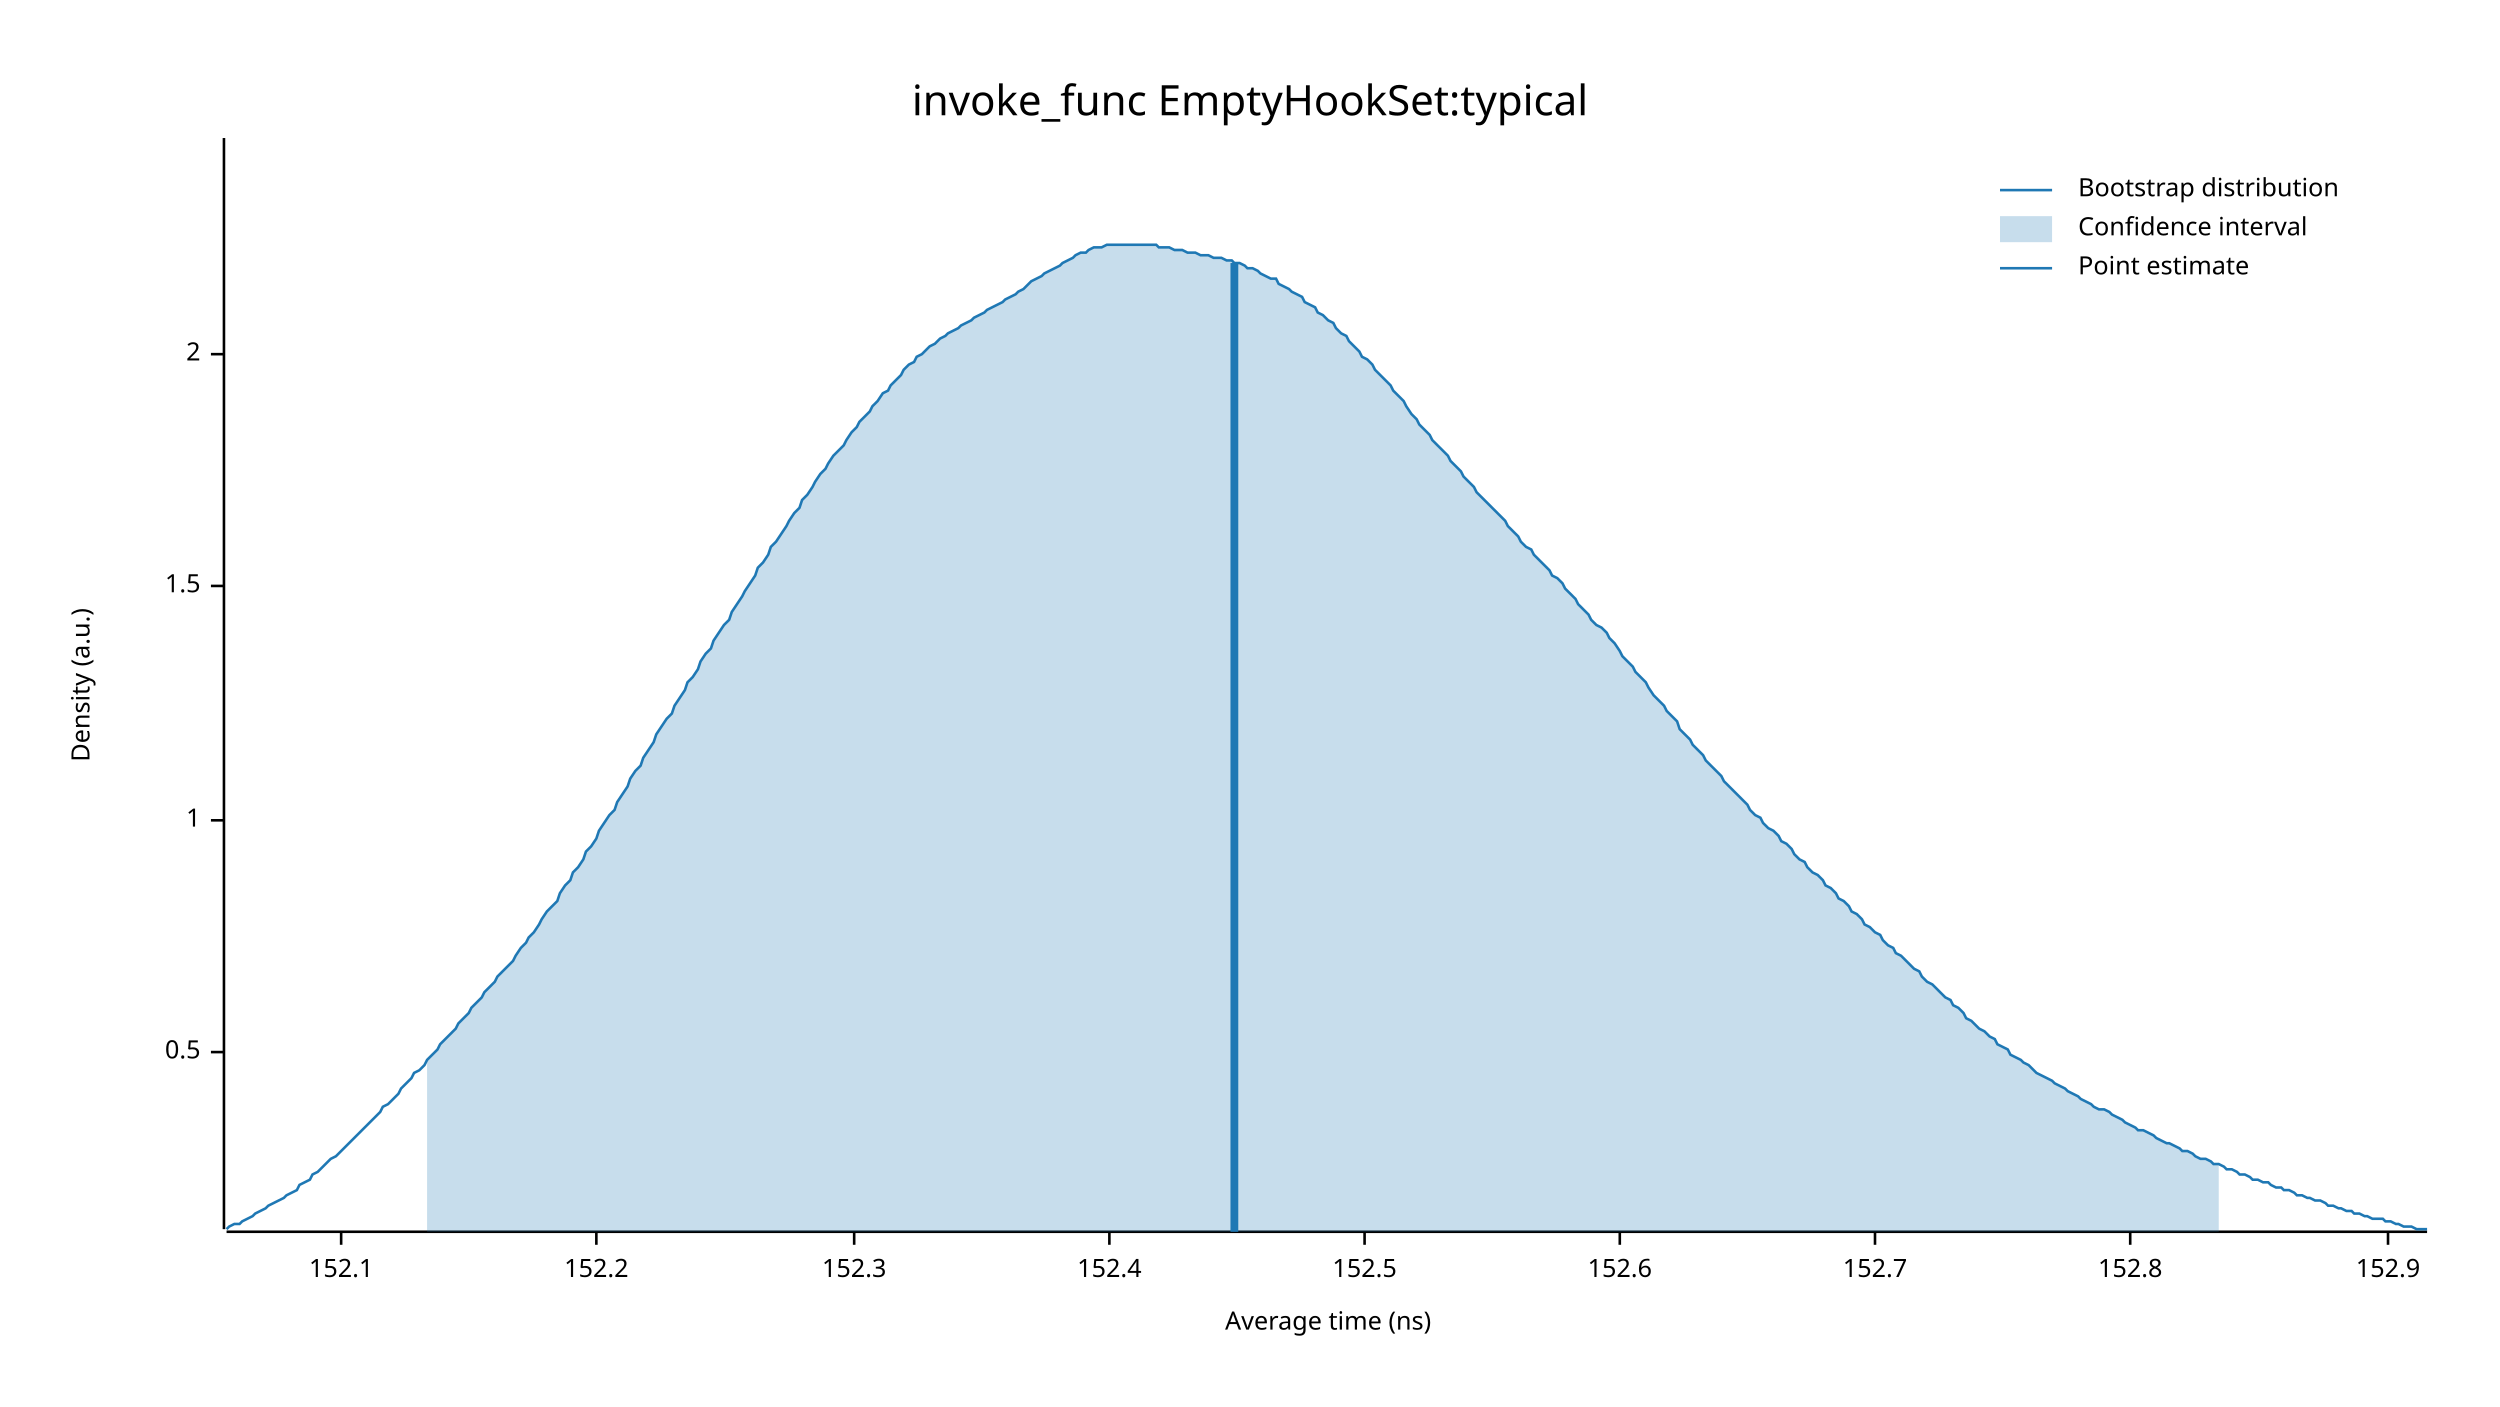
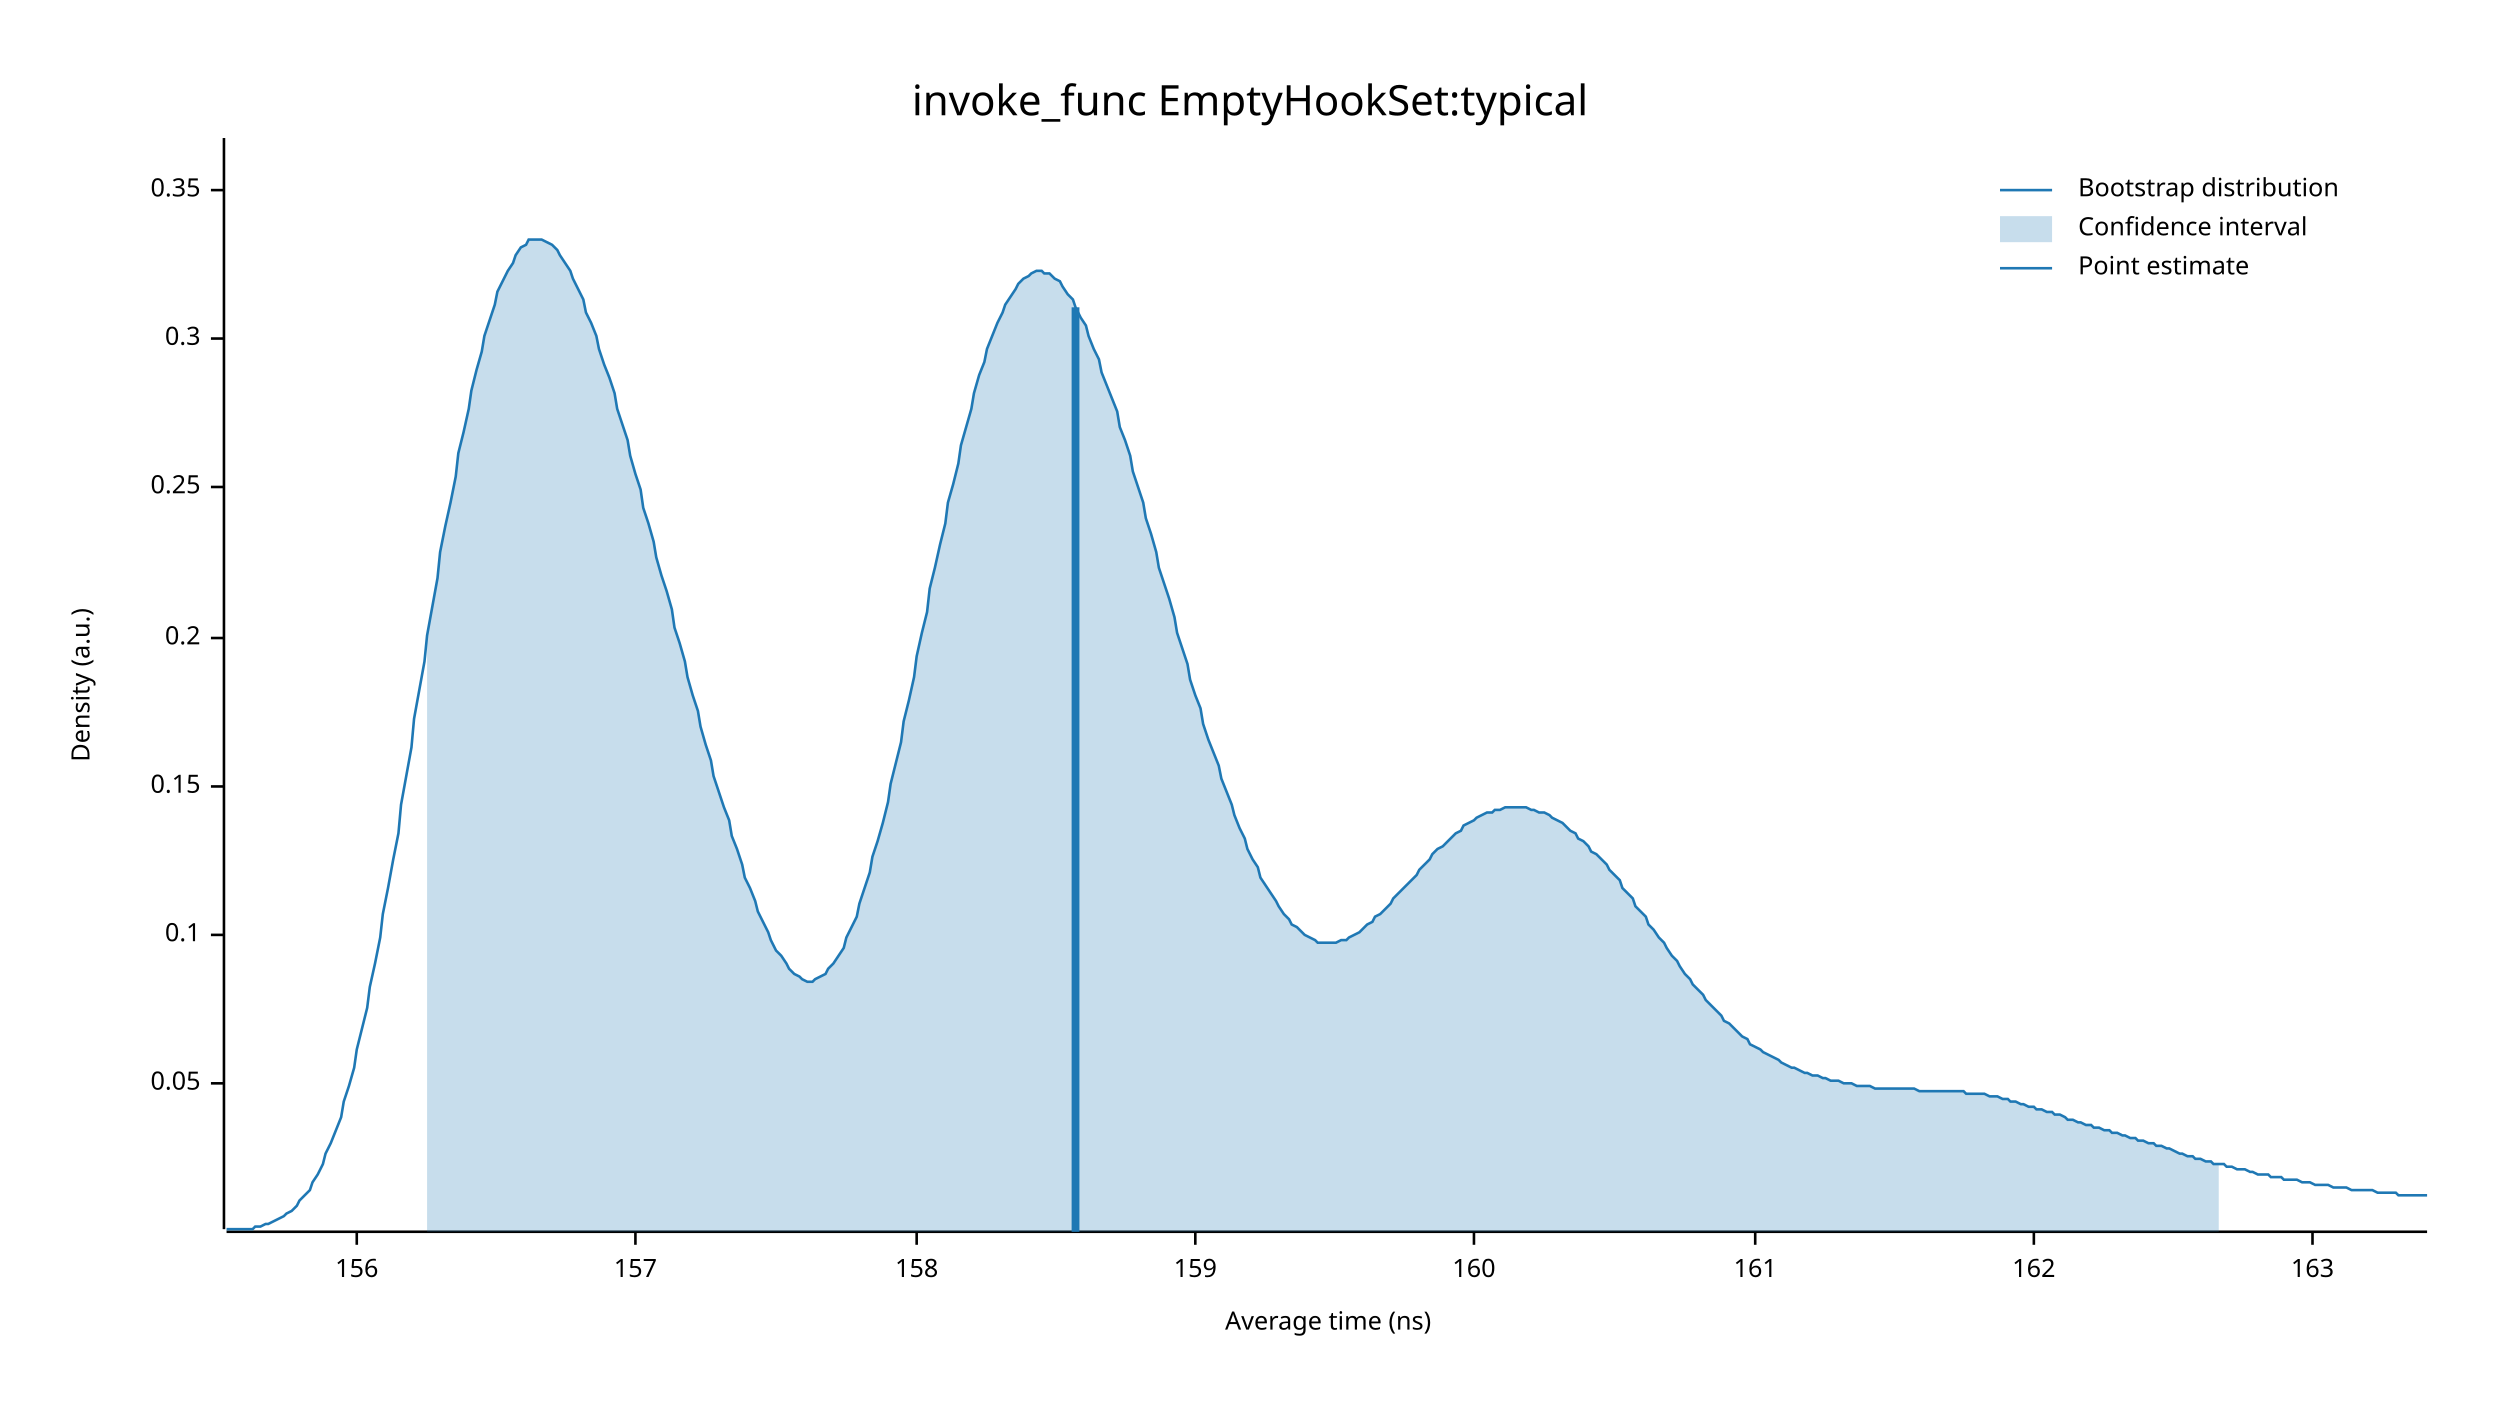
<svg xmlns="http://www.w3.org/2000/svg" width="960" height="540" viewBox="0 0 960 540">
  <text x="480" y="32" dy="0.76em" text-anchor="middle" font-family="sans-serif" font-size="16.129" opacity="1" fill="#000000">
invoke_func EmptyHookSet:typical
</text>
  <text x="27" y="263" dy="0.76em" text-anchor="middle" font-family="sans-serif" font-size="9.677" opacity="1" fill="#000000" transform="rotate(270, 27, 263)">
Density (a.u.)
</text>
  <text x="510" y="513" dy="-0.5ex" text-anchor="middle" font-family="sans-serif" font-size="9.677" opacity="1" fill="#000000">
Average time (ns)
</text>
  <polyline fill="none" opacity="1" stroke="#000000" stroke-width="1" points="86,53 86,472 " />
-   <text x="77" y="404" dy="0.5ex" text-anchor="end" font-family="sans-serif" font-size="9.677" opacity="1" fill="#000000">
- 0.5
+   <text x="77" y="416" dy="0.5ex" text-anchor="end" font-family="sans-serif" font-size="9.677" opacity="1" fill="#000000">
+ 0.05
</text>
-   <polyline fill="none" opacity="1" stroke="#000000" stroke-width="1" points="81,404 86,404 " />
-   <text x="77" y="315" dy="0.5ex" text-anchor="end" font-family="sans-serif" font-size="9.677" opacity="1" fill="#000000">
- 1
+   <polyline fill="none" opacity="1" stroke="#000000" stroke-width="1" points="81,416 86,416 " />
+   <text x="77" y="359" dy="0.5ex" text-anchor="end" font-family="sans-serif" font-size="9.677" opacity="1" fill="#000000">
+ 0.1
</text>
-   <polyline fill="none" opacity="1" stroke="#000000" stroke-width="1" points="81,315 86,315 " />
-   <text x="77" y="225" dy="0.5ex" text-anchor="end" font-family="sans-serif" font-size="9.677" opacity="1" fill="#000000">
- 1.5
+   <polyline fill="none" opacity="1" stroke="#000000" stroke-width="1" points="81,359 86,359 " />
+   <text x="77" y="302" dy="0.5ex" text-anchor="end" font-family="sans-serif" font-size="9.677" opacity="1" fill="#000000">
+ 0.15
</text>
-   <polyline fill="none" opacity="1" stroke="#000000" stroke-width="1" points="81,225 86,225 " />
-   <text x="77" y="136" dy="0.5ex" text-anchor="end" font-family="sans-serif" font-size="9.677" opacity="1" fill="#000000">
- 2
+   <polyline fill="none" opacity="1" stroke="#000000" stroke-width="1" points="81,302 86,302 " />
+   <text x="77" y="245" dy="0.5ex" text-anchor="end" font-family="sans-serif" font-size="9.677" opacity="1" fill="#000000">
+ 0.2
</text>
-   <polyline fill="none" opacity="1" stroke="#000000" stroke-width="1" points="81,136 86,136 " />
+   <polyline fill="none" opacity="1" stroke="#000000" stroke-width="1" points="81,245 86,245 " />
+   <text x="77" y="187" dy="0.5ex" text-anchor="end" font-family="sans-serif" font-size="9.677" opacity="1" fill="#000000">
+ 0.25
+ </text>
+   <polyline fill="none" opacity="1" stroke="#000000" stroke-width="1" points="81,187 86,187 " />
+   <text x="77" y="130" dy="0.5ex" text-anchor="end" font-family="sans-serif" font-size="9.677" opacity="1" fill="#000000">
+ 0.3
+ </text>
+   <polyline fill="none" opacity="1" stroke="#000000" stroke-width="1" points="81,130 86,130 " />
+   <text x="77" y="73" dy="0.5ex" text-anchor="end" font-family="sans-serif" font-size="9.677" opacity="1" fill="#000000">
+ 0.35
+ </text>
+   <polyline fill="none" opacity="1" stroke="#000000" stroke-width="1" points="81,73 86,73 " />
  <polyline fill="none" opacity="1" stroke="#000000" stroke-width="1" points="87,473 932,473 " />
-   <text x="131" y="483" dy="0.76em" text-anchor="middle" font-family="sans-serif" font-size="9.677" opacity="1" fill="#000000">
- 152.1
+   <text x="137" y="483" dy="0.76em" text-anchor="middle" font-family="sans-serif" font-size="9.677" opacity="1" fill="#000000">
+ 156
</text>
-   <polyline fill="none" opacity="1" stroke="#000000" stroke-width="1" points="131,473 131,478 " />
-   <text x="229" y="483" dy="0.76em" text-anchor="middle" font-family="sans-serif" font-size="9.677" opacity="1" fill="#000000">
- 152.2
+   <polyline fill="none" opacity="1" stroke="#000000" stroke-width="1" points="137,473 137,478 " />
+   <text x="244" y="483" dy="0.76em" text-anchor="middle" font-family="sans-serif" font-size="9.677" opacity="1" fill="#000000">
+ 157
</text>
-   <polyline fill="none" opacity="1" stroke="#000000" stroke-width="1" points="229,473 229,478 " />
-   <text x="328" y="483" dy="0.76em" text-anchor="middle" font-family="sans-serif" font-size="9.677" opacity="1" fill="#000000">
- 152.3
+   <polyline fill="none" opacity="1" stroke="#000000" stroke-width="1" points="244,473 244,478 " />
+   <text x="352" y="483" dy="0.76em" text-anchor="middle" font-family="sans-serif" font-size="9.677" opacity="1" fill="#000000">
+ 158
</text>
-   <polyline fill="none" opacity="1" stroke="#000000" stroke-width="1" points="328,473 328,478 " />
-   <text x="426" y="483" dy="0.76em" text-anchor="middle" font-family="sans-serif" font-size="9.677" opacity="1" fill="#000000">
- 152.4
+   <polyline fill="none" opacity="1" stroke="#000000" stroke-width="1" points="352,473 352,478 " />
+   <text x="459" y="483" dy="0.76em" text-anchor="middle" font-family="sans-serif" font-size="9.677" opacity="1" fill="#000000">
+ 159
</text>
-   <polyline fill="none" opacity="1" stroke="#000000" stroke-width="1" points="426,473 426,478 " />
-   <text x="524" y="483" dy="0.76em" text-anchor="middle" font-family="sans-serif" font-size="9.677" opacity="1" fill="#000000">
- 152.5
+   <polyline fill="none" opacity="1" stroke="#000000" stroke-width="1" points="459,473 459,478 " />
+   <text x="566" y="483" dy="0.76em" text-anchor="middle" font-family="sans-serif" font-size="9.677" opacity="1" fill="#000000">
+ 160
</text>
-   <polyline fill="none" opacity="1" stroke="#000000" stroke-width="1" points="524,473 524,478 " />
-   <text x="622" y="483" dy="0.76em" text-anchor="middle" font-family="sans-serif" font-size="9.677" opacity="1" fill="#000000">
- 152.6
+   <polyline fill="none" opacity="1" stroke="#000000" stroke-width="1" points="566,473 566,478 " />
+   <text x="674" y="483" dy="0.76em" text-anchor="middle" font-family="sans-serif" font-size="9.677" opacity="1" fill="#000000">
+ 161
</text>
-   <polyline fill="none" opacity="1" stroke="#000000" stroke-width="1" points="622,473 622,478 " />
-   <text x="720" y="483" dy="0.76em" text-anchor="middle" font-family="sans-serif" font-size="9.677" opacity="1" fill="#000000">
- 152.7
+   <polyline fill="none" opacity="1" stroke="#000000" stroke-width="1" points="674,473 674,478 " />
+   <text x="781" y="483" dy="0.76em" text-anchor="middle" font-family="sans-serif" font-size="9.677" opacity="1" fill="#000000">
+ 162
</text>
-   <polyline fill="none" opacity="1" stroke="#000000" stroke-width="1" points="720,473 720,478 " />
-   <text x="818" y="483" dy="0.76em" text-anchor="middle" font-family="sans-serif" font-size="9.677" opacity="1" fill="#000000">
- 152.8
+   <polyline fill="none" opacity="1" stroke="#000000" stroke-width="1" points="781,473 781,478 " />
+   <text x="888" y="483" dy="0.76em" text-anchor="middle" font-family="sans-serif" font-size="9.677" opacity="1" fill="#000000">
+ 163
</text>
-   <polyline fill="none" opacity="1" stroke="#000000" stroke-width="1" points="818,473 818,478 " />
-   <text x="917" y="483" dy="0.76em" text-anchor="middle" font-family="sans-serif" font-size="9.677" opacity="1" fill="#000000">
- 152.9
- </text>
-   <polyline fill="none" opacity="1" stroke="#000000" stroke-width="1" points="917,473 917,478 " />
-   <polyline fill="none" opacity="1" stroke="#1F78B4" stroke-width="1" points="87,472 88,471 90,470 92,470 93,469 95,468 97,467 98,466 100,465 102,464 103,463 105,462 107,461 109,460 110,459 112,458 114,457 115,455 117,454 119,453 120,451 122,450 124,448 125,447 127,445 129,444 131,442 132,441 134,439 136,437 137,436 139,434 141,432 142,431 144,429 146,427 147,425 149,424 151,422 153,420 154,418 156,416 158,414 159,412 161,411 163,409 164,407 166,405 168,403 169,401 171,399 173,397 175,395 176,393 178,391 180,389 181,387 183,385 185,383 186,381 188,379 190,377 191,375 193,373 195,371 197,369 198,367 200,364 202,362 203,360 205,358 207,355 208,353 210,350 212,348 214,346 215,343 217,340 219,338 220,335 222,333 224,330 225,327 227,325 229,322 230,319 232,316 234,313 236,311 237,308 239,305 241,302 242,299 244,296 246,294 247,291 249,288 251,285 252,282 254,279 256,276 258,274 259,271 261,268 263,265 264,262 266,260 268,257 269,254 271,251 273,249 274,246 276,243 278,240 280,238 281,235 283,232 285,229 286,227 288,224 290,221 291,218 293,216 295,213 296,210 298,208 300,205 302,202 303,200 305,197 307,195 308,192 310,190 312,187 313,185 315,182 317,180 318,178 320,175 322,173 324,171 325,169 327,166 329,164 330,162 332,160 334,158 335,156 337,154 339,151 341,150 342,148 344,146 346,144 347,142 349,140 351,139 352,137 354,136 356,134 357,133 359,132 361,130 363,129 364,128 366,127 368,126 369,125 371,124 373,123 374,122 376,121 378,120 379,119 381,118 383,117 385,116 386,115 388,114 390,113 391,112 393,111 395,109 396,108 398,107 400,106 401,105 403,104 405,103 407,102 408,101 410,100 412,99 413,98 415,97 417,97 418,96 420,95 422,95 423,95 425,94 427,94 429,94 430,94 432,94 434,94 435,94 437,94 439,94 440,94 442,94 444,94 445,95 447,95 449,95 451,96 452,96 454,96 456,97 457,97 459,97 461,98 462,98 464,98 466,99 468,99 469,99 471,100 473,100 474,101 476,101 478,102 479,103 481,103 483,104 484,105 486,106 488,107 490,107 491,109 493,110 495,111 496,112 498,113 500,114 501,116 503,117 505,118 506,120 508,121 510,123 512,124 513,126 515,128 517,129 518,131 520,133 522,135 523,137 525,138 527,140 528,142 530,144 532,146 534,148 535,150 537,152 539,154 540,156 542,159 544,161 545,163 547,165 549,167 550,169 552,171 554,173 556,175 557,177 559,179 561,181 562,183 564,185 566,187 567,189 569,191 571,193 573,195 574,196 576,198 578,200 579,202 581,204 583,206 584,208 586,210 588,211 589,213 591,215 593,217 595,219 596,221 598,222 600,224 601,226 603,228 605,230 606,232 608,234 610,236 611,238 613,240 615,241 617,243 618,245 620,247 622,250 623,252 625,254 627,256 628,258 630,260 632,262 633,264 635,267 637,269 639,271 640,273 642,275 644,277 645,280 647,282 649,284 650,286 652,288 654,290 655,292 657,294 659,296 661,298 662,300 664,302 666,304 667,305 669,307 671,309 672,311 674,313 676,314 677,316 679,318 681,319 683,321 684,323 686,324 688,326 689,328 691,330 693,331 694,333 696,335 698,336 700,338 701,340 703,341 705,343 706,345 708,346 710,348 711,350 713,351 715,353 716,355 718,356 720,358 722,359 723,361 725,363 727,364 728,366 730,367 732,369 733,370 735,372 737,373 738,375 740,377 742,378 744,380 745,381 747,383 749,384 750,386 752,387 754,389 755,391 757,392 759,394 760,395 762,396 764,398 766,399 767,401 769,402 771,403 772,405 774,406 776,407 777,408 779,409 781,411 782,412 784,413 786,414 788,415 789,416 791,417 793,418 794,419 796,420 798,421 799,422 801,423 803,424 804,425 806,426 808,426 810,427 811,428 813,429 815,430 816,431 818,432 820,433 821,434 823,434 825,435 827,436 828,437 830,438 832,439 833,439 835,440 837,441 838,442 840,442 842,443 843,444 845,445 847,445 849,446 850,447 852,447 854,448 855,449 857,449 859,450 860,451 862,451 864,452 865,453 867,453 869,454 871,454 872,455 874,456 876,456 877,457 879,457 881,458 882,459 884,459 886,460 887,460 889,461 891,461 893,462 894,463 896,463 898,464 899,464 901,465 903,465 904,466 906,466 908,467 909,467 911,468 913,468 915,468 916,469 918,469 920,470 921,470 923,471 925,471 926,471 928,472 930,472 932,472 " />
-   <polygon opacity="0.25" fill="#1F78B4" points="164,407 166,405 168,403 169,401 171,399 173,397 175,395 176,393 178,391 180,389 181,387 183,385 185,383 186,381 188,379 190,377 191,375 193,373 195,371 197,369 198,367 200,364 202,362 203,360 205,358 207,355 208,353 210,350 212,348 214,346 215,343 217,340 219,338 220,335 222,333 224,330 225,327 227,325 229,322 230,319 232,316 234,313 236,311 237,308 239,305 241,302 242,299 244,296 246,294 247,291 249,288 251,285 252,282 254,279 256,276 258,274 259,271 261,268 263,265 264,262 266,260 268,257 269,254 271,251 273,249 274,246 276,243 278,240 280,238 281,235 283,232 285,229 286,227 288,224 290,221 291,218 293,216 295,213 296,210 298,208 300,205 302,202 303,200 305,197 307,195 308,192 310,190 312,187 313,185 315,182 317,180 318,178 320,175 322,173 324,171 325,169 327,166 329,164 330,162 332,160 334,158 335,156 337,154 339,151 341,150 342,148 344,146 346,144 347,142 349,140 351,139 352,137 354,136 356,134 357,133 359,132 361,130 363,129 364,128 366,127 368,126 369,125 371,124 373,123 374,122 376,121 378,120 379,119 381,118 383,117 385,116 386,115 388,114 390,113 391,112 393,111 395,109 396,108 398,107 400,106 401,105 403,104 405,103 407,102 408,101 410,100 412,99 413,98 415,97 417,97 418,96 420,95 422,95 423,95 425,94 427,94 429,94 430,94 432,94 434,94 435,94 437,94 439,94 440,94 442,94 444,94 445,95 447,95 449,95 451,96 452,96 454,96 456,97 457,97 459,97 461,98 462,98 464,98 466,99 468,99 469,99 471,100 473,100 474,101 476,101 478,102 479,103 481,103 483,104 484,105 486,106 488,107 490,107 491,109 493,110 495,111 496,112 498,113 500,114 501,116 503,117 505,118 506,120 508,121 510,123 512,124 513,126 515,128 517,129 518,131 520,133 522,135 523,137 525,138 527,140 528,142 530,144 532,146 534,148 535,150 537,152 539,154 540,156 542,159 544,161 545,163 547,165 549,167 550,169 552,171 554,173 556,175 557,177 559,179 561,181 562,183 564,185 566,187 567,189 569,191 571,193 573,195 574,196 576,198 578,200 579,202 581,204 583,206 584,208 586,210 588,211 589,213 591,215 593,217 595,219 596,221 598,222 600,224 601,226 603,228 605,230 606,232 608,234 610,236 611,238 613,240 615,241 617,243 618,245 620,247 622,250 623,252 625,254 627,256 628,258 630,260 632,262 633,264 635,267 637,269 639,271 640,273 642,275 644,277 645,280 647,282 649,284 650,286 652,288 654,290 655,292 657,294 659,296 661,298 662,300 664,302 666,304 667,305 669,307 671,309 672,311 674,313 676,314 677,316 679,318 681,319 683,321 684,323 686,324 688,326 689,328 691,330 693,331 694,333 696,335 698,336 700,338 701,340 703,341 705,343 706,345 708,346 710,348 711,350 713,351 715,353 716,355 718,356 720,358 722,359 723,361 725,363 727,364 728,366 730,367 732,369 733,370 735,372 737,373 738,375 740,377 742,378 744,380 745,381 747,383 749,384 750,386 752,387 754,389 755,391 757,392 759,394 760,395 762,396 764,398 766,399 767,401 769,402 771,403 772,405 774,406 776,407 777,408 779,409 781,411 782,412 784,413 786,414 788,415 789,416 791,417 793,418 794,419 796,420 798,421 799,422 801,423 803,424 804,425 806,426 808,426 810,427 811,428 813,429 815,430 816,431 818,432 820,433 821,434 823,434 825,435 827,436 828,437 830,438 832,439 833,439 835,440 837,441 838,442 840,442 842,443 843,444 845,445 847,445 849,446 850,447 852,447 852,473 164,473 " />
-   <polyline fill="none" opacity="1" stroke="#1F78B4" stroke-width="3" points="474,473 474,101 " />
+   <polyline fill="none" opacity="1" stroke="#000000" stroke-width="1" points="888,473 888,478 " />
+   <polyline fill="none" opacity="1" stroke="#1F78B4" stroke-width="1" points="87,472 88,472 90,472 92,472 93,472 95,472 97,472 98,471 100,471 102,470 103,470 105,469 107,468 109,467 110,466 112,465 114,463 115,461 117,459 119,457 120,454 122,451 124,447 125,443 127,439 129,434 131,429 132,423 134,417 136,410 137,403 139,395 141,387 142,379 144,370 146,360 147,351 149,341 151,330 153,320 154,309 156,298 158,287 159,276 161,265 163,254 164,244 166,233 168,222 169,212 171,202 173,193 175,183 176,174 178,166 180,157 181,150 183,142 185,135 186,129 188,123 190,117 191,112 193,108 195,104 197,101 198,98 200,95 202,94 203,92 205,92 207,92 208,92 210,93 212,94 214,96 215,98 217,101 219,104 220,107 222,111 224,115 225,120 227,124 229,129 230,134 232,140 234,145 236,151 237,157 239,163 241,169 242,175 244,182 246,188 247,195 249,201 251,208 252,214 254,221 256,227 258,234 259,241 261,247 263,254 264,260 266,267 268,273 269,279 271,286 273,292 274,298 276,304 278,310 280,315 281,321 283,326 285,332 286,337 288,341 290,346 291,350 293,354 295,358 296,361 298,365 300,367 302,370 303,372 305,374 307,375 308,376 310,377 312,377 313,376 315,375 317,374 318,372 320,370 322,367 324,364 325,360 327,356 329,352 330,347 332,341 334,335 335,329 337,323 339,316 341,308 342,301 344,293 346,285 347,277 349,269 351,260 352,252 354,243 356,235 357,226 359,218 361,209 363,201 364,193 366,186 368,178 369,171 371,164 373,157 374,151 376,144 378,139 379,134 381,129 383,124 385,120 386,117 388,114 390,111 391,109 393,107 395,106 396,105 398,104 400,104 401,105 403,105 405,107 407,108 408,110 410,113 412,115 413,118 415,122 417,125 418,129 420,134 422,138 423,143 425,148 427,153 429,158 430,164 432,169 434,175 435,181 437,187 439,193 440,199 442,205 444,212 445,218 447,224 449,230 451,237 452,243 454,249 456,255 457,261 459,267 461,272 462,278 464,284 466,289 468,294 469,299 471,304 473,309 474,313 476,318 478,322 479,326 481,330 483,333 484,337 486,340 488,343 490,346 491,348 493,351 495,353 496,355 498,356 500,358 501,359 503,360 505,361 506,362 508,362 510,362 512,362 513,362 515,361 517,361 518,360 520,359 522,358 523,357 525,355 527,354 528,352 530,351 532,349 534,347 535,345 537,343 539,341 540,340 542,338 544,336 545,334 547,332 549,330 550,328 552,326 554,325 556,323 557,322 559,320 561,319 562,317 564,316 566,315 567,314 569,313 571,312 573,312 574,311 576,311 578,310 579,310 581,310 583,310 584,310 586,310 588,311 589,311 591,312 593,312 595,313 596,314 598,315 600,316 601,317 603,319 605,320 606,322 608,323 610,325 611,327 613,328 615,330 617,332 618,334 620,336 622,338 623,341 625,343 627,345 628,348 630,350 632,352 633,355 635,357 637,360 639,362 640,364 642,367 644,369 645,371 647,374 649,376 650,378 652,380 654,382 655,384 657,386 659,388 661,390 662,392 664,393 666,395 667,396 669,398 671,399 672,401 674,402 676,403 677,404 679,405 681,406 683,407 684,408 686,409 688,410 689,410 691,411 693,412 694,412 696,413 698,413 700,414 701,414 703,415 705,415 706,415 708,416 710,416 711,416 713,417 715,417 716,417 718,417 720,418 722,418 723,418 725,418 727,418 728,418 730,418 732,418 733,418 735,418 737,419 738,419 740,419 742,419 744,419 745,419 747,419 749,419 750,419 752,419 754,419 755,420 757,420 759,420 760,420 762,420 764,421 766,421 767,421 769,422 771,422 772,423 774,423 776,424 777,424 779,425 781,425 782,426 784,426 786,427 788,427 789,428 791,428 793,429 794,430 796,430 798,431 799,431 801,432 803,432 804,433 806,433 808,434 810,434 811,435 813,435 815,436 816,436 818,437 820,437 821,438 823,438 825,439 827,439 828,440 830,440 832,441 833,441 835,442 837,443 838,443 840,444 842,444 843,445 845,445 847,446 849,446 850,447 852,447 854,447 855,448 857,448 859,449 860,449 862,449 864,450 865,450 867,451 869,451 871,451 872,452 874,452 876,452 877,453 879,453 881,453 882,453 884,454 886,454 887,454 889,455 891,455 893,455 894,455 896,456 898,456 899,456 901,456 903,457 904,457 906,457 908,457 909,457 911,457 913,458 915,458 916,458 918,458 920,458 921,459 923,459 925,459 926,459 928,459 930,459 932,459 " />
+   <polygon opacity="0.25" fill="#1F78B4" points="164,244 166,233 168,222 169,212 171,202 173,193 175,183 176,174 178,166 180,157 181,150 183,142 185,135 186,129 188,123 190,117 191,112 193,108 195,104 197,101 198,98 200,95 202,94 203,92 205,92 207,92 208,92 210,93 212,94 214,96 215,98 217,101 219,104 220,107 222,111 224,115 225,120 227,124 229,129 230,134 232,140 234,145 236,151 237,157 239,163 241,169 242,175 244,182 246,188 247,195 249,201 251,208 252,214 254,221 256,227 258,234 259,241 261,247 263,254 264,260 266,267 268,273 269,279 271,286 273,292 274,298 276,304 278,310 280,315 281,321 283,326 285,332 286,337 288,341 290,346 291,350 293,354 295,358 296,361 298,365 300,367 302,370 303,372 305,374 307,375 308,376 310,377 312,377 313,376 315,375 317,374 318,372 320,370 322,367 324,364 325,360 327,356 329,352 330,347 332,341 334,335 335,329 337,323 339,316 341,308 342,301 344,293 346,285 347,277 349,269 351,260 352,252 354,243 356,235 357,226 359,218 361,209 363,201 364,193 366,186 368,178 369,171 371,164 373,157 374,151 376,144 378,139 379,134 381,129 383,124 385,120 386,117 388,114 390,111 391,109 393,107 395,106 396,105 398,104 400,104 401,105 403,105 405,107 407,108 408,110 410,113 412,115 413,118 415,122 417,125 418,129 420,134 422,138 423,143 425,148 427,153 429,158 430,164 432,169 434,175 435,181 437,187 439,193 440,199 442,205 444,212 445,218 447,224 449,230 451,237 452,243 454,249 456,255 457,261 459,267 461,272 462,278 464,284 466,289 468,294 469,299 471,304 473,309 474,313 476,318 478,322 479,326 481,330 483,333 484,337 486,340 488,343 490,346 491,348 493,351 495,353 496,355 498,356 500,358 501,359 503,360 505,361 506,362 508,362 510,362 512,362 513,362 515,361 517,361 518,360 520,359 522,358 523,357 525,355 527,354 528,352 530,351 532,349 534,347 535,345 537,343 539,341 540,340 542,338 544,336 545,334 547,332 549,330 550,328 552,326 554,325 556,323 557,322 559,320 561,319 562,317 564,316 566,315 567,314 569,313 571,312 573,312 574,311 576,311 578,310 579,310 581,310 583,310 584,310 586,310 588,311 589,311 591,312 593,312 595,313 596,314 598,315 600,316 601,317 603,319 605,320 606,322 608,323 610,325 611,327 613,328 615,330 617,332 618,334 620,336 622,338 623,341 625,343 627,345 628,348 630,350 632,352 633,355 635,357 637,360 639,362 640,364 642,367 644,369 645,371 647,374 649,376 650,378 652,380 654,382 655,384 657,386 659,388 661,390 662,392 664,393 666,395 667,396 669,398 671,399 672,401 674,402 676,403 677,404 679,405 681,406 683,407 684,408 686,409 688,410 689,410 691,411 693,412 694,412 696,413 698,413 700,414 701,414 703,415 705,415 706,415 708,416 710,416 711,416 713,417 715,417 716,417 718,417 720,418 722,418 723,418 725,418 727,418 728,418 730,418 732,418 733,418 735,418 737,419 738,419 740,419 742,419 744,419 745,419 747,419 749,419 750,419 752,419 754,419 755,420 757,420 759,420 760,420 762,420 764,421 766,421 767,421 769,422 771,422 772,423 774,423 776,424 777,424 779,425 781,425 782,426 784,426 786,427 788,427 789,428 791,428 793,429 794,430 796,430 798,431 799,431 801,432 803,432 804,433 806,433 808,434 810,434 811,435 813,435 815,436 816,436 818,437 820,437 821,438 823,438 825,439 827,439 828,440 830,440 832,441 833,441 835,442 837,443 838,443 840,444 842,444 843,445 845,445 847,446 849,446 850,447 852,447 852,473 164,473 " />
+   <polyline fill="none" opacity="1" stroke="#1F78B4" stroke-width="3" points="413,473 413,118 " />
  <text x="798" y="68" dy="0.76em" text-anchor="start" font-family="sans-serif" font-size="9.677" opacity="1" fill="#000000">
Bootstrap distribution
</text>
  <text x="798" y="83" dy="0.76em" text-anchor="start" font-family="sans-serif" font-size="9.677" opacity="1" fill="#000000">
Confidence interval
</text>
  <text x="798" y="98" dy="0.76em" text-anchor="start" font-family="sans-serif" font-size="9.677" opacity="1" fill="#000000">
Point estimate
</text>
  <polyline fill="none" opacity="1" stroke="#1F78B4" stroke-width="1" points="768,73 788,73 " />
  <rect x="768" y="83" width="20" height="10" opacity="0.25" fill="#1F78B4" stroke="none" />
  <polyline fill="none" opacity="1" stroke="#1F78B4" stroke-width="1" points="768,103 788,103 " />
</svg>
